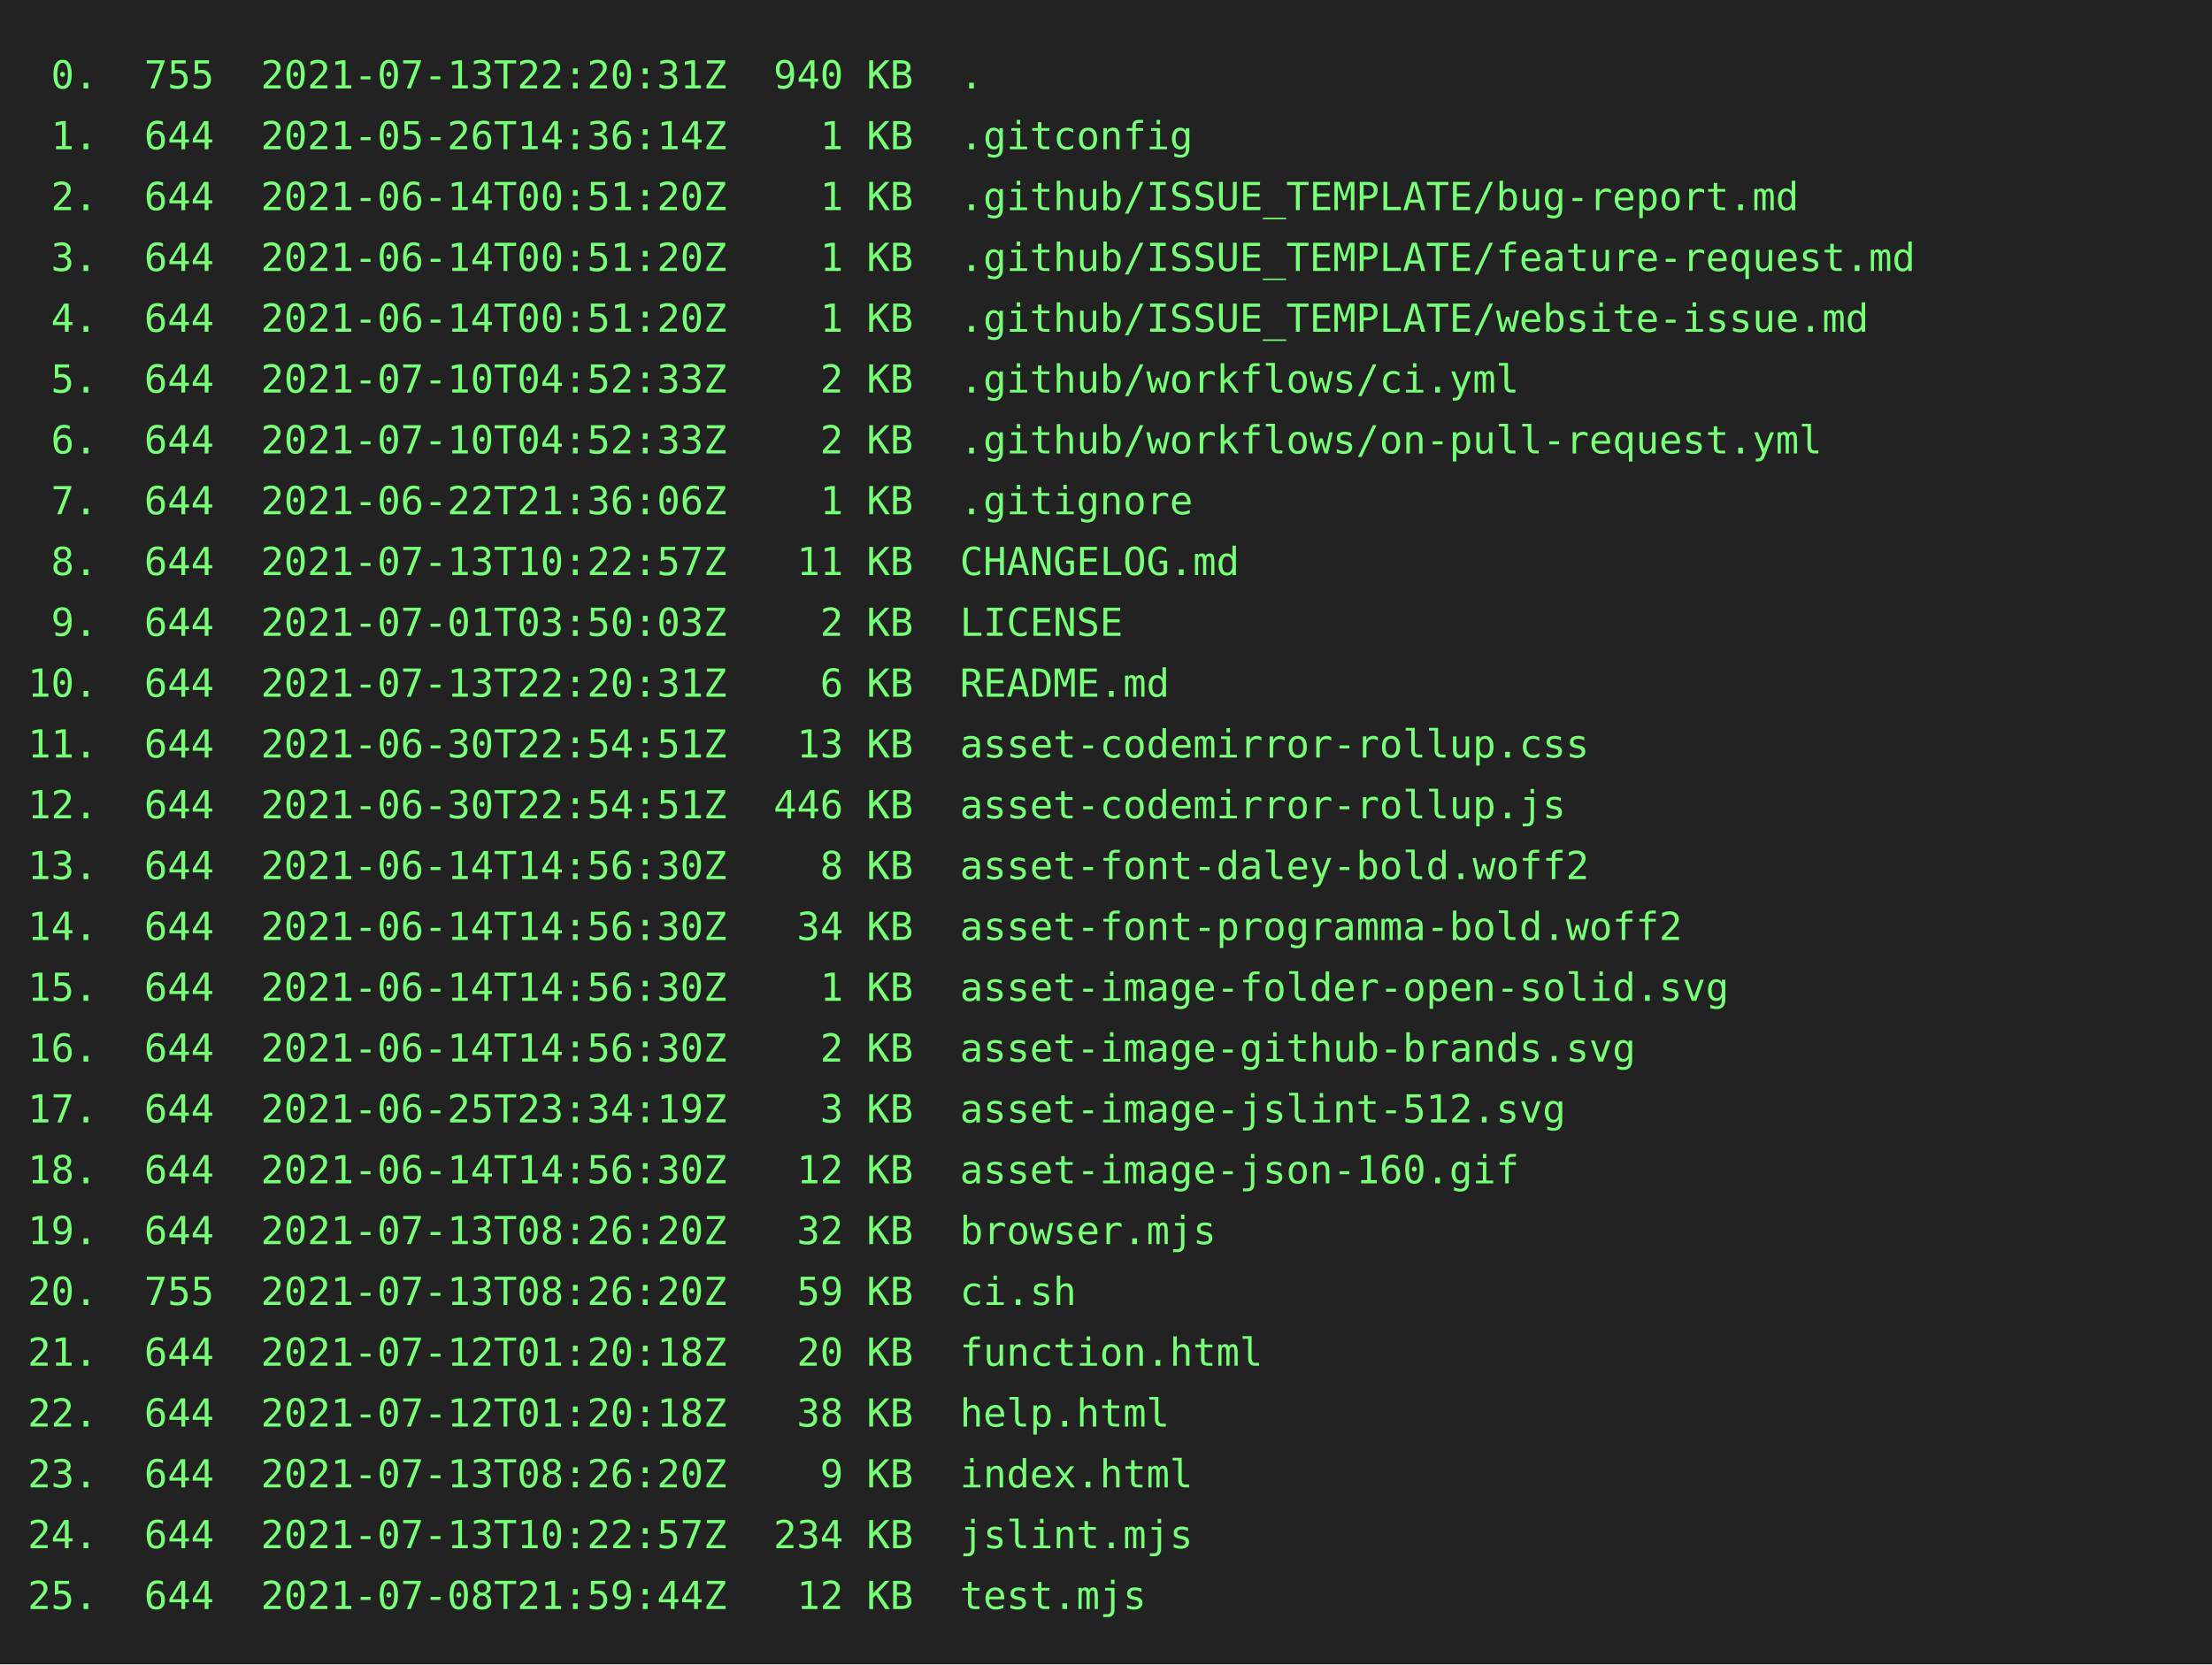
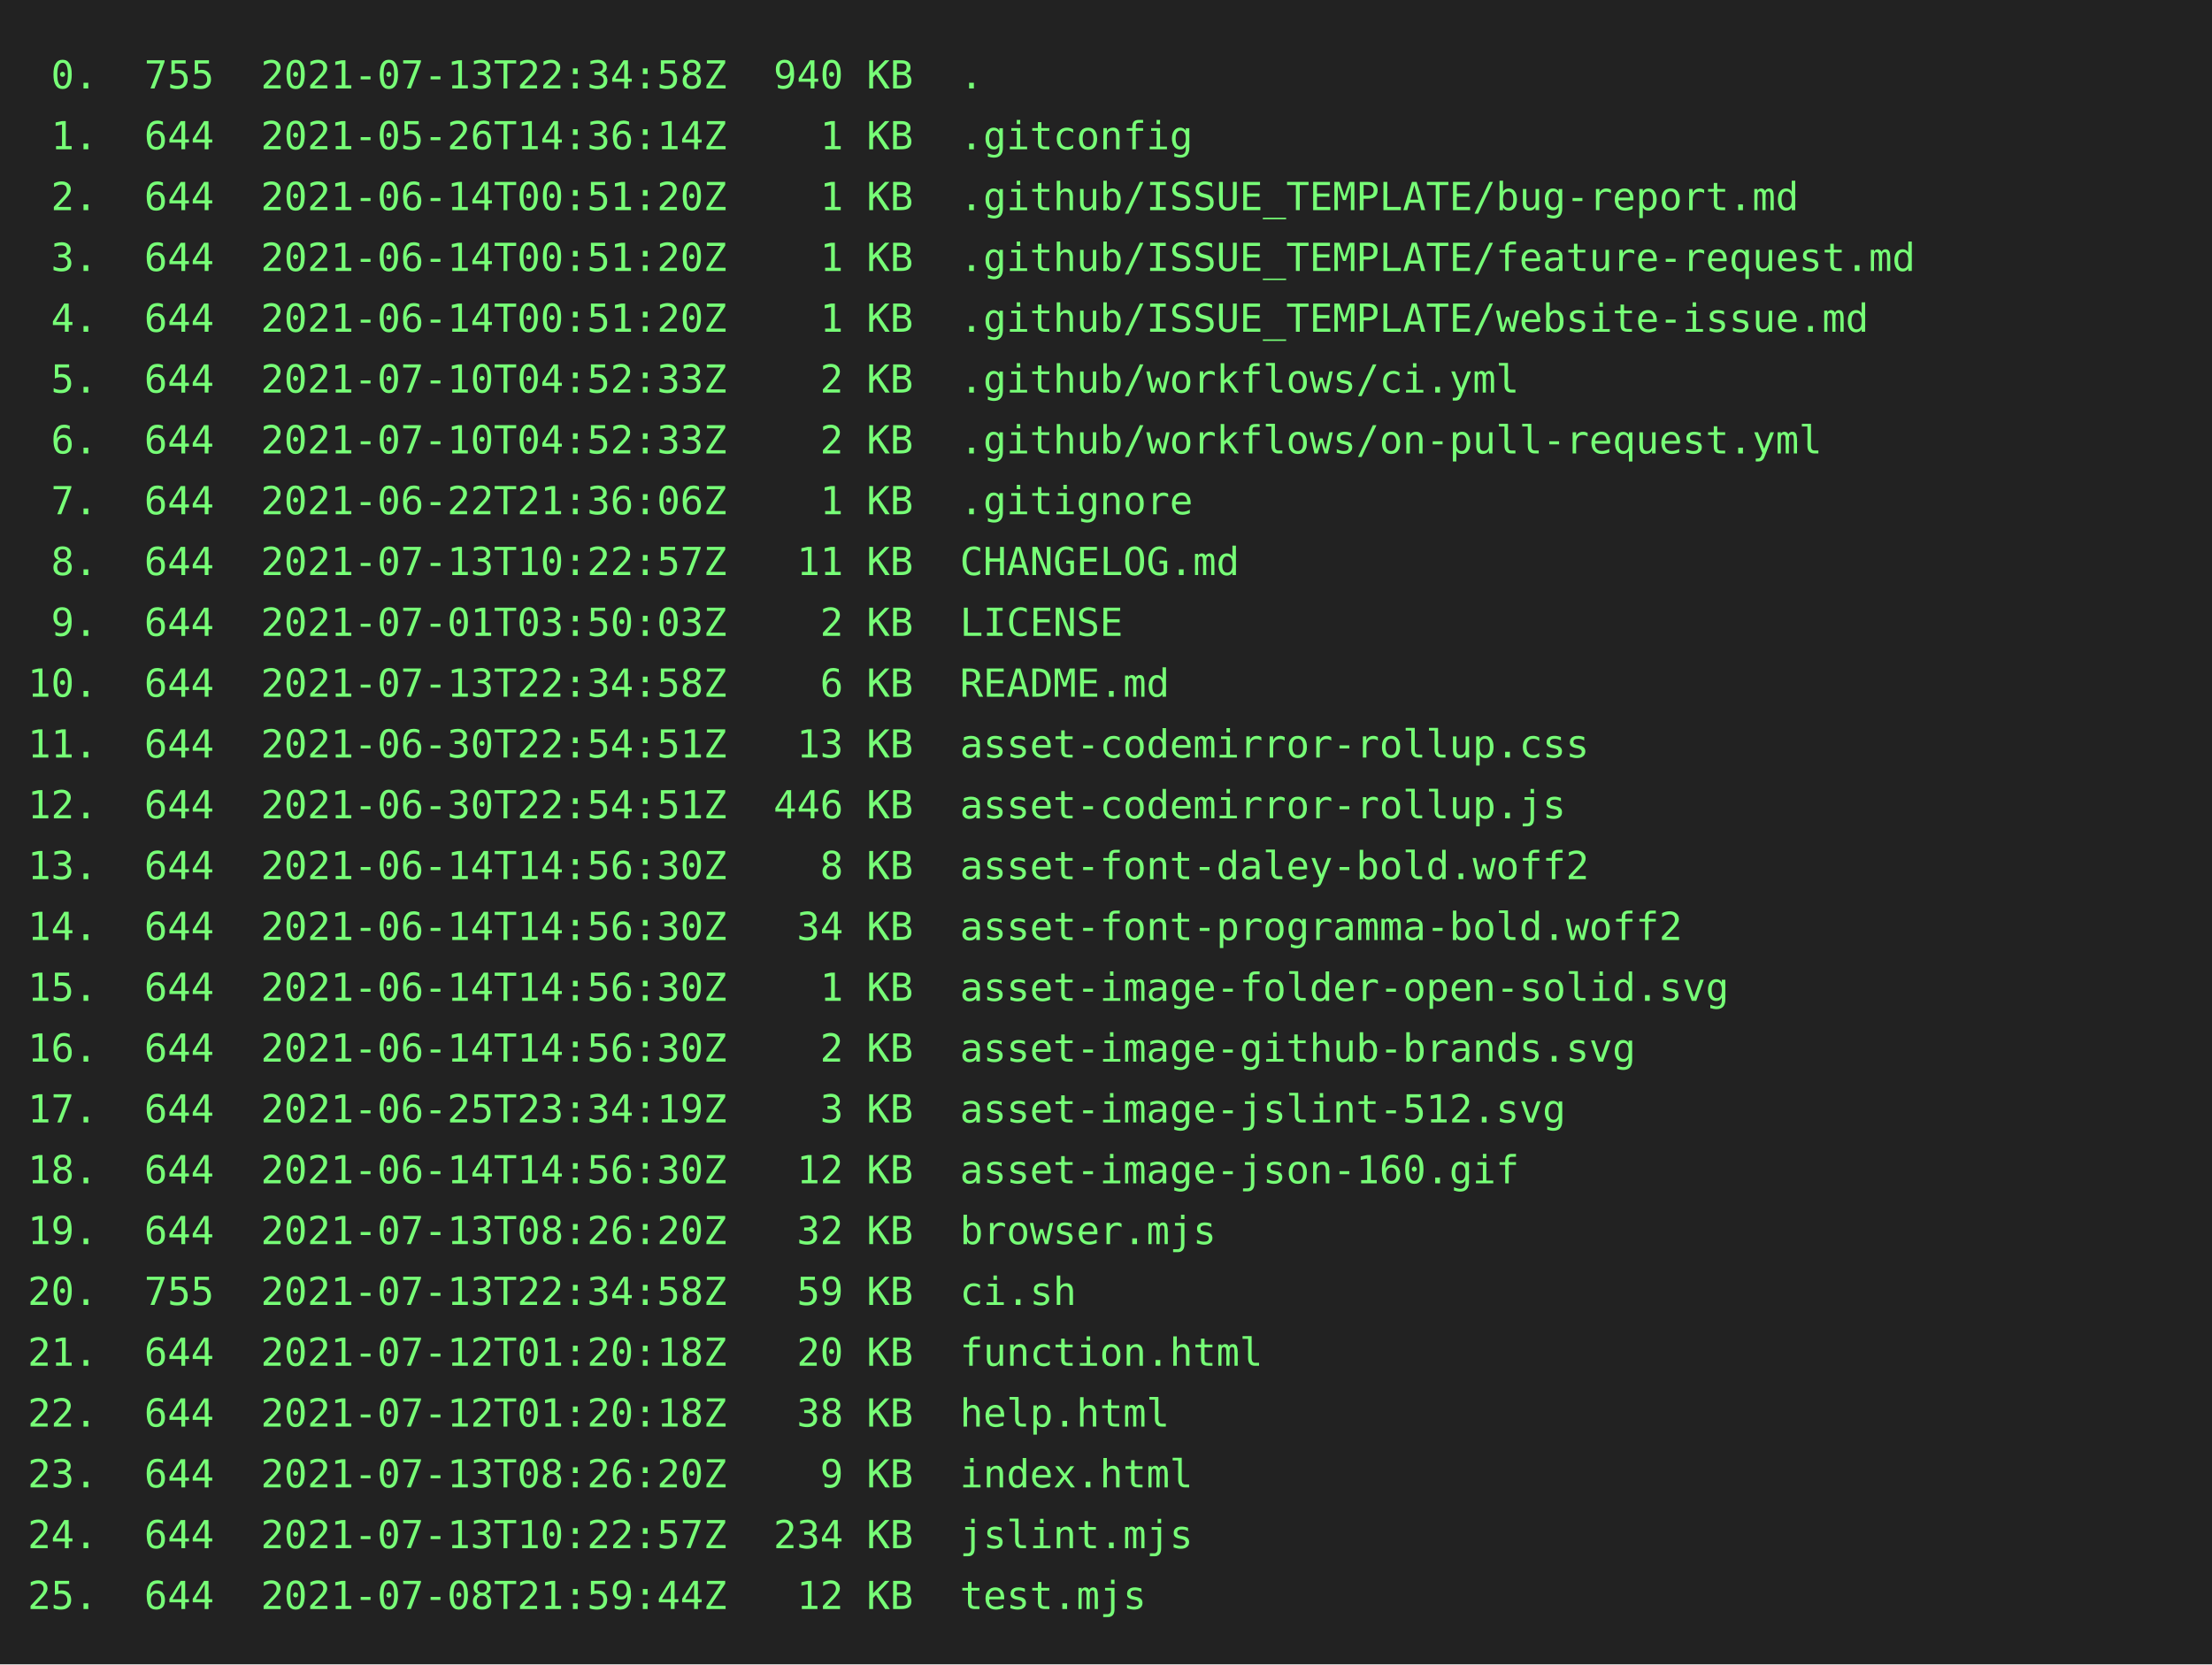
<svg xmlns="http://www.w3.org/2000/svg" height="602" width="800">
  <rect height="602" fill="#222" width="800" />
  <text fill="#7f7" font-family="consolas, menlo, monospace" font-size="14" xml:space="preserve">
-     <tspan lengthAdjust="spacingAndGlyphs" textLength="768" x="10" y="32"> 0.  755  2021-07-13T22:20:31Z  940 KB  .                                                        </tspan>
+     <tspan lengthAdjust="spacingAndGlyphs" textLength="768" x="10" y="32"> 0.  755  2021-07-13T22:34:58Z  940 KB  .                                                        </tspan>
    <tspan lengthAdjust="spacingAndGlyphs" textLength="768" x="10" y="54"> 1.  644  2021-05-26T14:36:14Z    1 KB  .gitconfig                                               </tspan>
    <tspan lengthAdjust="spacingAndGlyphs" textLength="768" x="10" y="76"> 2.  644  2021-06-14T00:51:20Z    1 KB  .github/ISSUE_TEMPLATE/bug-report.md                     </tspan>
    <tspan lengthAdjust="spacingAndGlyphs" textLength="768" x="10" y="98"> 3.  644  2021-06-14T00:51:20Z    1 KB  .github/ISSUE_TEMPLATE/feature-request.md                </tspan>
    <tspan lengthAdjust="spacingAndGlyphs" textLength="768" x="10" y="120"> 4.  644  2021-06-14T00:51:20Z    1 KB  .github/ISSUE_TEMPLATE/website-issue.md                  </tspan>
    <tspan lengthAdjust="spacingAndGlyphs" textLength="768" x="10" y="142"> 5.  644  2021-07-10T04:52:33Z    2 KB  .github/workflows/ci.yml                                 </tspan>
    <tspan lengthAdjust="spacingAndGlyphs" textLength="768" x="10" y="164"> 6.  644  2021-07-10T04:52:33Z    2 KB  .github/workflows/on-pull-request.yml                    </tspan>
    <tspan lengthAdjust="spacingAndGlyphs" textLength="768" x="10" y="186"> 7.  644  2021-06-22T21:36:06Z    1 KB  .gitignore                                               </tspan>
    <tspan lengthAdjust="spacingAndGlyphs" textLength="768" x="10" y="208"> 8.  644  2021-07-13T10:22:57Z   11 KB  CHANGELOG.md                                             </tspan>
    <tspan lengthAdjust="spacingAndGlyphs" textLength="768" x="10" y="230"> 9.  644  2021-07-01T03:50:03Z    2 KB  LICENSE                                                  </tspan>
-     <tspan lengthAdjust="spacingAndGlyphs" textLength="768" x="10" y="252">10.  644  2021-07-13T22:20:31Z    6 KB  README.md                                                </tspan>
+     <tspan lengthAdjust="spacingAndGlyphs" textLength="768" x="10" y="252">10.  644  2021-07-13T22:34:58Z    6 KB  README.md                                                </tspan>
    <tspan lengthAdjust="spacingAndGlyphs" textLength="768" x="10" y="274">11.  644  2021-06-30T22:54:51Z   13 KB  asset-codemirror-rollup.css                              </tspan>
    <tspan lengthAdjust="spacingAndGlyphs" textLength="768" x="10" y="296">12.  644  2021-06-30T22:54:51Z  446 KB  asset-codemirror-rollup.js                               </tspan>
    <tspan lengthAdjust="spacingAndGlyphs" textLength="768" x="10" y="318">13.  644  2021-06-14T14:56:30Z    8 KB  asset-font-daley-bold.woff2                              </tspan>
    <tspan lengthAdjust="spacingAndGlyphs" textLength="768" x="10" y="340">14.  644  2021-06-14T14:56:30Z   34 KB  asset-font-programma-bold.woff2                          </tspan>
    <tspan lengthAdjust="spacingAndGlyphs" textLength="768" x="10" y="362">15.  644  2021-06-14T14:56:30Z    1 KB  asset-image-folder-open-solid.svg                        </tspan>
    <tspan lengthAdjust="spacingAndGlyphs" textLength="768" x="10" y="384">16.  644  2021-06-14T14:56:30Z    2 KB  asset-image-github-brands.svg                            </tspan>
    <tspan lengthAdjust="spacingAndGlyphs" textLength="768" x="10" y="406">17.  644  2021-06-25T23:34:19Z    3 KB  asset-image-jslint-512.svg                               </tspan>
    <tspan lengthAdjust="spacingAndGlyphs" textLength="768" x="10" y="428">18.  644  2021-06-14T14:56:30Z   12 KB  asset-image-json-160.gif                                 </tspan>
    <tspan lengthAdjust="spacingAndGlyphs" textLength="768" x="10" y="450">19.  644  2021-07-13T08:26:20Z   32 KB  browser.mjs                                              </tspan>
-     <tspan lengthAdjust="spacingAndGlyphs" textLength="768" x="10" y="472">20.  755  2021-07-13T08:26:20Z   59 KB  ci.sh                                                    </tspan>
+     <tspan lengthAdjust="spacingAndGlyphs" textLength="768" x="10" y="472">20.  755  2021-07-13T22:34:58Z   59 KB  ci.sh                                                    </tspan>
    <tspan lengthAdjust="spacingAndGlyphs" textLength="768" x="10" y="494">21.  644  2021-07-12T01:20:18Z   20 KB  function.html                                            </tspan>
    <tspan lengthAdjust="spacingAndGlyphs" textLength="768" x="10" y="516">22.  644  2021-07-12T01:20:18Z   38 KB  help.html                                                </tspan>
    <tspan lengthAdjust="spacingAndGlyphs" textLength="768" x="10" y="538">23.  644  2021-07-13T08:26:20Z    9 KB  index.html                                               </tspan>
    <tspan lengthAdjust="spacingAndGlyphs" textLength="768" x="10" y="560">24.  644  2021-07-13T10:22:57Z  234 KB  jslint.mjs                                               </tspan>
    <tspan lengthAdjust="spacingAndGlyphs" textLength="768" x="10" y="582">25.  644  2021-07-08T21:59:44Z   12 KB  test.mjs                                                 </tspan>
  </text>
</svg>
